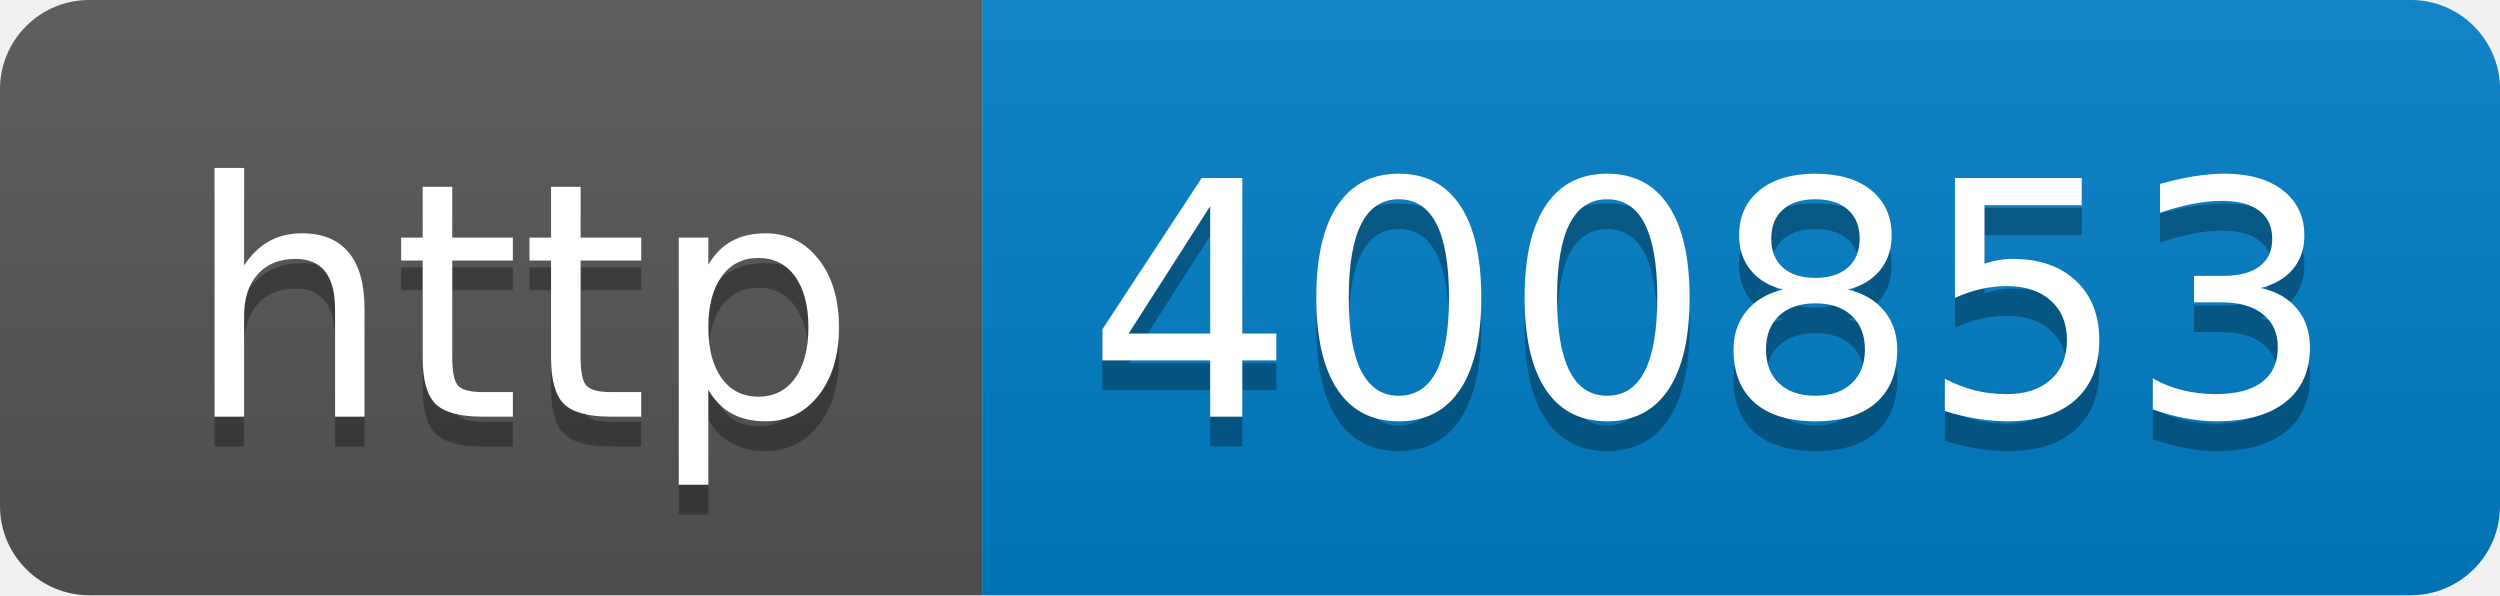
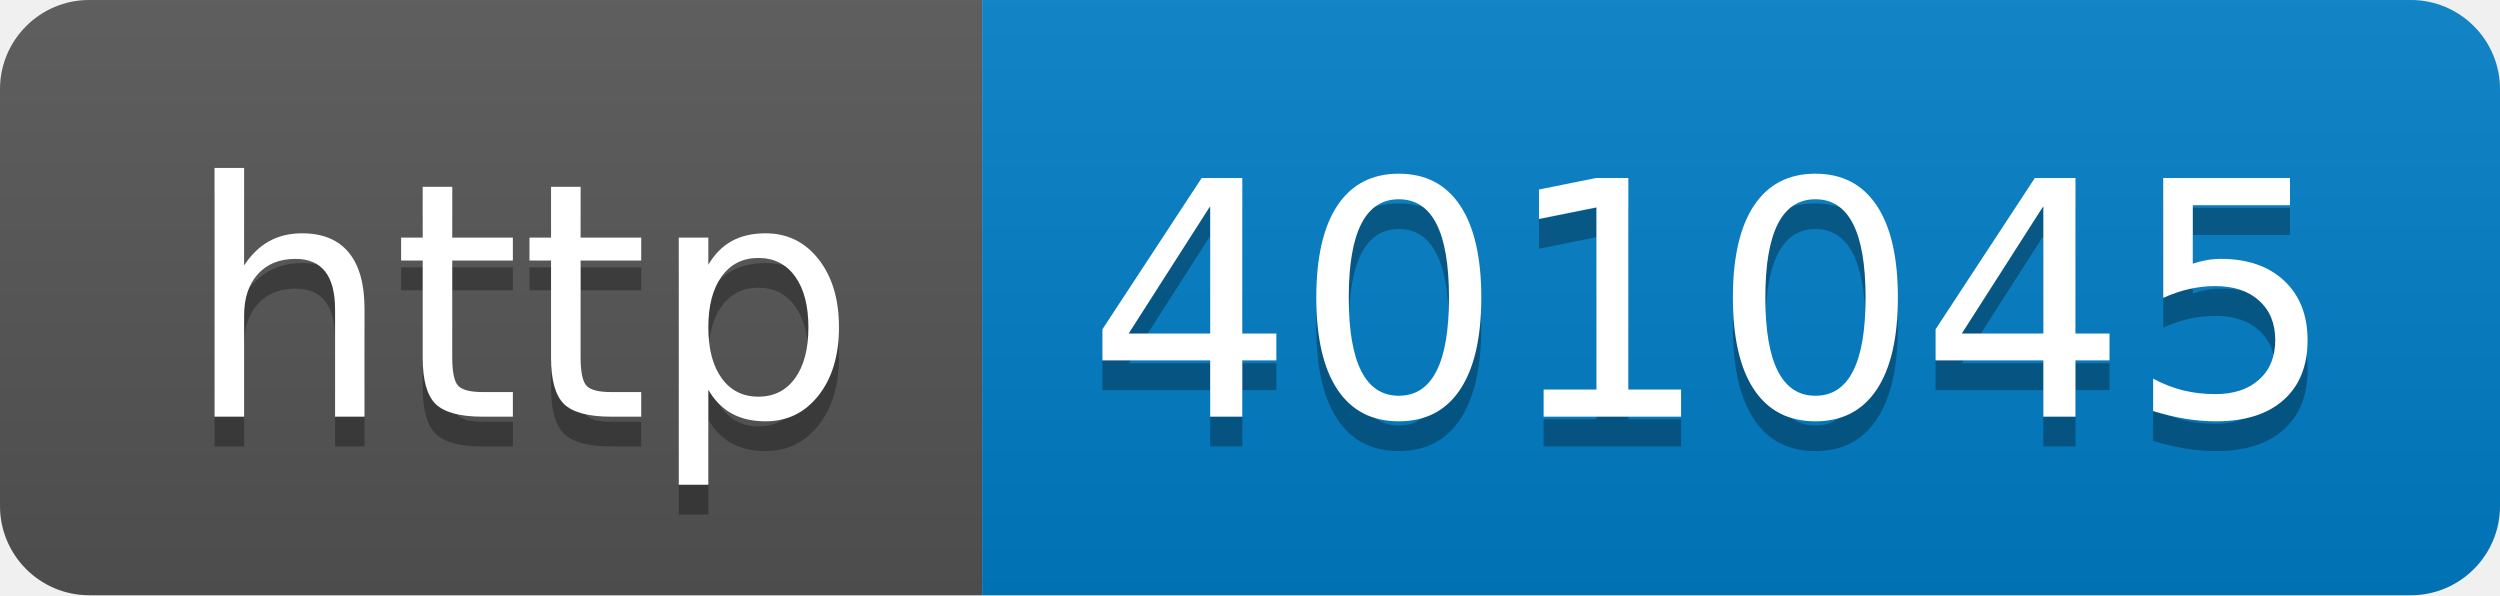
- <svg xmlns="http://www.w3.org/2000/svg" width="84" height="20" role="img" aria-label="http: 400853">
+ <svg xmlns="http://www.w3.org/2000/svg" width="84" height="20" role="img" aria-label="http: 401045">
  <linearGradient id="s" x2="0" y2="100%">
    <stop offset="0" stop-color="#bbb" stop-opacity=".1" />
    <stop offset="1" stop-opacity=".1" />
  </linearGradient>
  <clipPath id="r">
    <rect width="84" height="20" rx="3" fill="#fff" />
  </clipPath>
  <g clip-path="url(#r)">
    <rect width="33" height="20" fill="#555" />
    <rect x="33" width="51" height="20" fill="#007ec6" />
    <rect width="84" height="20" fill="url(#s)" />
  </g>
  <g fill="#fff" text-anchor="middle" font-family="Verdana,Geneva,DejaVu Sans,sans-serif" text-rendering="geometricPrecision" font-size="110">
    <text aria-hidden="true" x="175" y="150" fill="#010101" fill-opacity=".3" transform="scale(.1)" textLength="230">http</text>
    <text x="175" y="140" transform="scale(.1)" fill="#fff" textLength="230">http</text>
-     <text aria-hidden="true" x="575" y="150" fill="#010101" fill-opacity=".3" transform="scale(.1)" textLength="410">400853</text>
-     <text x="575" y="140" transform="scale(.1)" fill="#fff" textLength="410">400853</text>
+     <text aria-hidden="true" x="575" y="150" fill="#010101" fill-opacity=".3" transform="scale(.1)" textLength="410">401045</text>
+     <text x="575" y="140" transform="scale(.1)" fill="#fff" textLength="410">401045</text>
  </g>
</svg>
